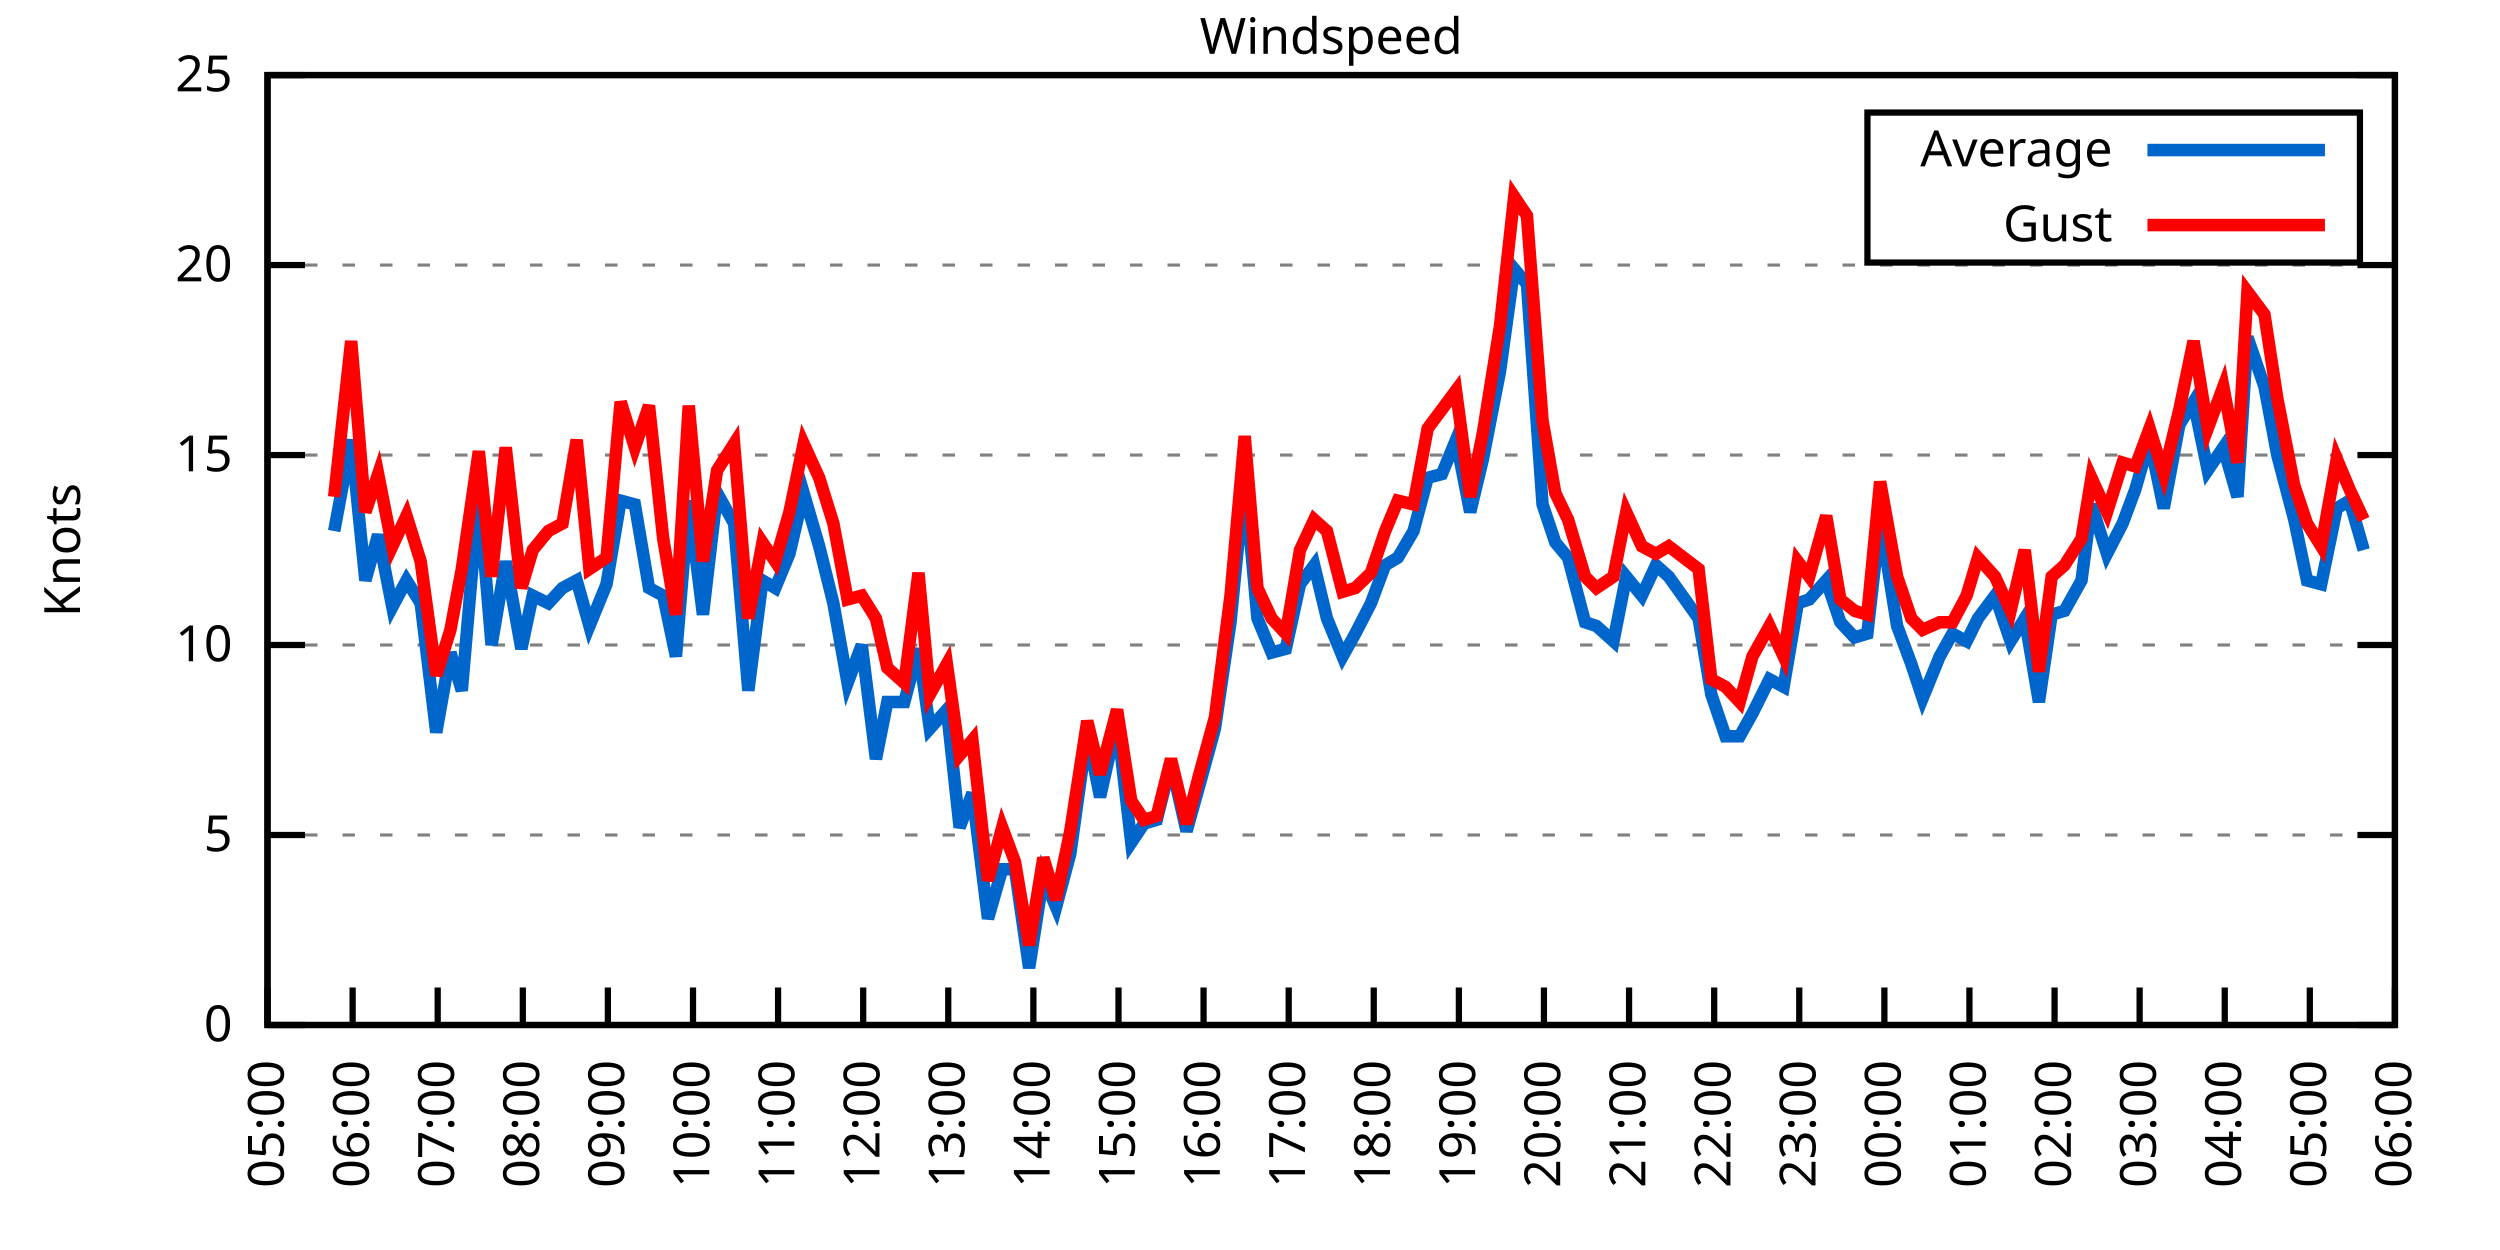
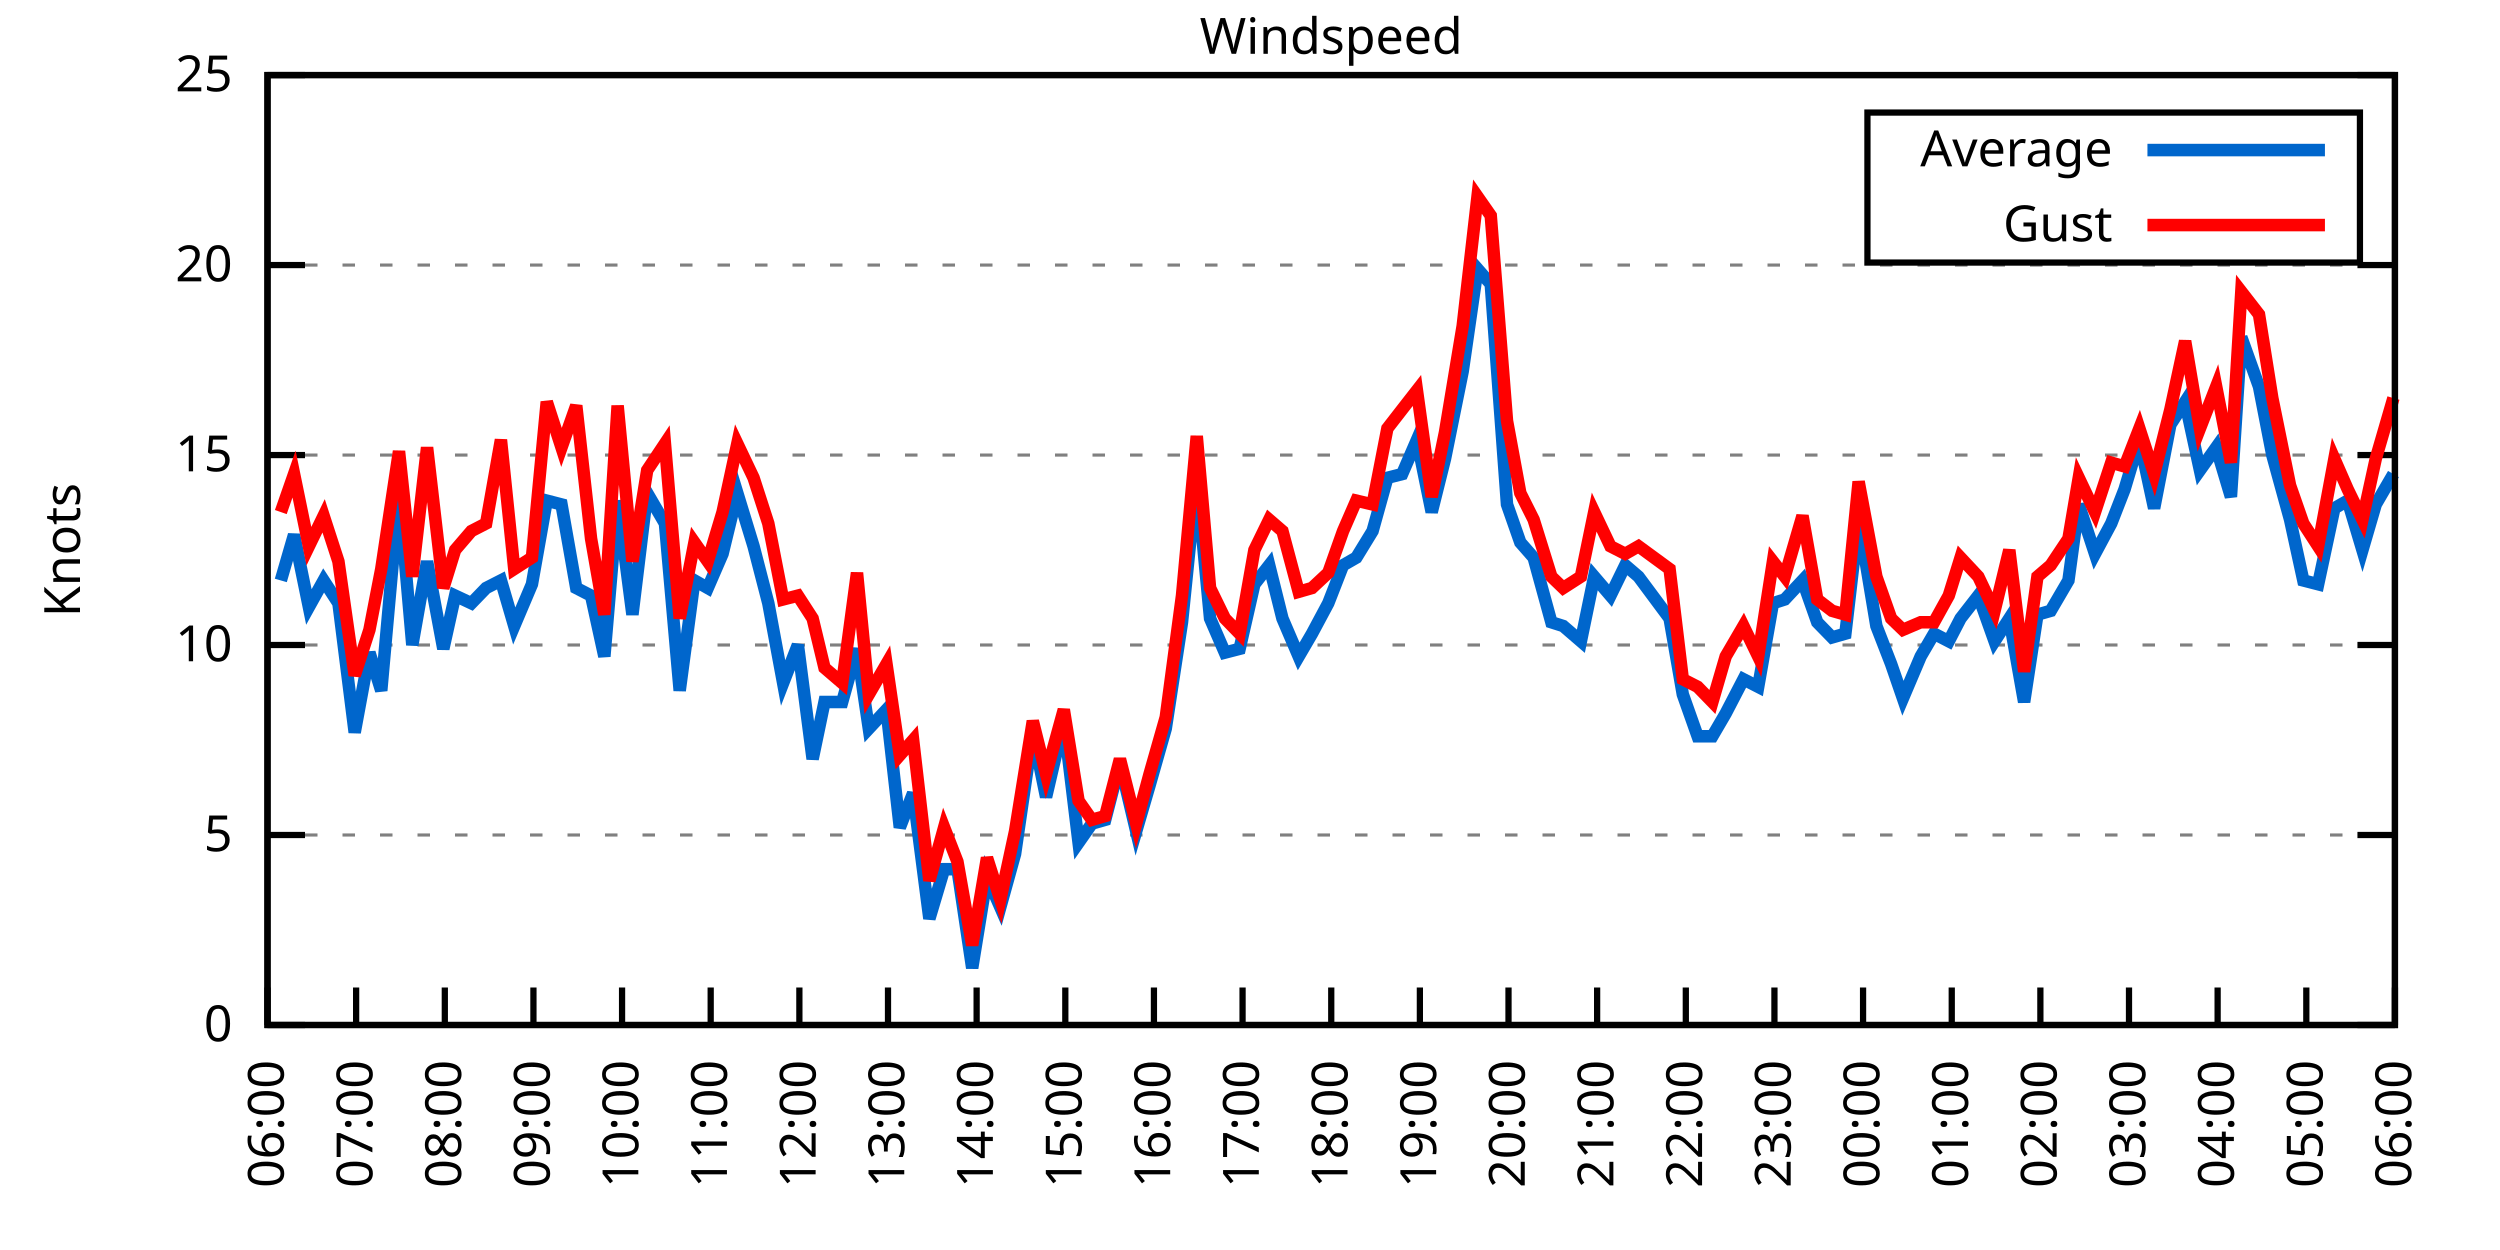
<svg xmlns="http://www.w3.org/2000/svg" xmlns:xlink="http://www.w3.org/1999/xlink" width="400" height="200" viewBox="0 0 400 200">
  <g id="gnuplot_canvas">
    <rect x="0" y="0" width="400" height="200" fill="none" />
    <defs>
      <circle id="gpDot" r="0.5" stroke-width="0.5" stroke="currentColor" />
      <path id="gpPt0" stroke-width="0.333" stroke="currentColor" d="M-1,0 h2 M0,-1 v2" />
      <path id="gpPt1" stroke-width="0.333" stroke="currentColor" d="M-1,-1 L1,1 M1,-1 L-1,1" />
      <path id="gpPt2" stroke-width="0.333" stroke="currentColor" d="M-1,0 L1,0 M0,-1 L0,1 M-1,-1 L1,1 M-1,1 L1,-1" />
      <rect id="gpPt3" stroke-width="0.333" stroke="currentColor" x="-1" y="-1" width="2" height="2" />
      <rect id="gpPt4" stroke-width="0.333" stroke="currentColor" fill="currentColor" x="-1" y="-1" width="2" height="2" />
      <circle id="gpPt5" stroke-width="0.333" stroke="currentColor" cx="0" cy="0" r="1" />
      <use xlink:href="#gpPt5" id="gpPt6" fill="currentColor" stroke="none" />
      <path id="gpPt7" stroke-width="0.333" stroke="currentColor" d="M0,-1.33 L-1.33,0.67 L1.33,0.67 z" />
      <use xlink:href="#gpPt7" id="gpPt8" fill="currentColor" stroke="none" />
      <use xlink:href="#gpPt7" id="gpPt9" stroke="currentColor" transform="rotate(180)" />
      <use xlink:href="#gpPt9" id="gpPt10" fill="currentColor" stroke="none" />
      <use xlink:href="#gpPt3" id="gpPt11" stroke="currentColor" transform="rotate(45)" />
      <use xlink:href="#gpPt11" id="gpPt12" fill="currentColor" stroke="none" />
      <path id="gpPt13" stroke-width="0.333" stroke="currentColor" d="M0,1.330 L1.265,0.411 L0.782,-1.067 L-0.782,-1.076 L-1.265,0.411 z" />
      <use xlink:href="#gpPt13" id="gpPt14" fill="currentColor" stroke="none" />
      <filter id="textbox" filterUnits="objectBoundingBox" x="0" y="0" height="1" width="1">
        <feFlood flood-color="white" flood-opacity="1" result="bgnd" />
        <feComposite in="SourceGraphic" in2="bgnd" operator="atop" />
      </filter>
      <filter id="greybox" filterUnits="objectBoundingBox" x="0" y="0" height="1" width="1">
        <feFlood flood-color="lightgrey" flood-opacity="1" result="grey" />
        <feComposite in="SourceGraphic" in2="grey" operator="atop" />
      </filter>
    </defs>
    <g fill="none" color="white" stroke="currentColor" stroke-width="1.00" stroke-linecap="butt" stroke-linejoin="miter">
</g>
    <g fill="none" color="black" stroke="currentColor" stroke-width="1.00" stroke-linecap="butt" stroke-linejoin="miter">
      <g stroke="none" shape-rendering="crispEdges">
        <polygon fill="rgb(255, 255, 255)" points="42.80,164.00 383.18,164.00 383.18,12.02 42.80,12.02 " />
      </g>
    </g>
    <g fill="none" color="black" stroke="currentColor" stroke-width="1.00" stroke-linecap="butt" stroke-linejoin="miter">
</g>
    <g fill="none" color="black" stroke="black" stroke-width="0.50" stroke-linecap="butt" stroke-linejoin="miter">
</g>
    <g fill="none" color="gray" stroke="currentColor" stroke-width="0.50" stroke-linecap="butt" stroke-linejoin="miter">
      <path stroke="gray" stroke-dasharray="2,4" class="gridline" d="M42.80,164.00 L383.19,164.00  " />
    </g>
    <g fill="none" color="gray" stroke="gray" stroke-width="1.00" stroke-linecap="butt" stroke-linejoin="miter">
</g>
    <g fill="none" color="black" stroke="currentColor" stroke-width="1.00" stroke-linecap="butt" stroke-linejoin="miter">
      <path stroke="black" d="M42.80,164.00 L48.80,164.00 M383.19,164.00 L377.19,164.00  " />
      <g transform="translate(37.20,166.60)" stroke="none" fill="black" font-family="Sans" font-size="8.00" text-anchor="end">
        <text>
          <tspan font-family="Sans"> 0</tspan>
        </text>
      </g>
    </g>
    <g fill="none" color="black" stroke="currentColor" stroke-width="1.00" stroke-linecap="butt" stroke-linejoin="miter">
</g>
    <g fill="none" color="black" stroke="black" stroke-width="0.50" stroke-linecap="butt" stroke-linejoin="miter">
</g>
    <g fill="none" color="gray" stroke="currentColor" stroke-width="0.50" stroke-linecap="butt" stroke-linejoin="miter">
      <path stroke="gray" stroke-dasharray="2,4" class="gridline" d="M42.80,133.60 L383.19,133.60  " />
    </g>
    <g fill="none" color="gray" stroke="gray" stroke-width="1.00" stroke-linecap="butt" stroke-linejoin="miter">
</g>
    <g fill="none" color="black" stroke="currentColor" stroke-width="1.00" stroke-linecap="butt" stroke-linejoin="miter">
      <path stroke="black" d="M42.80,133.60 L48.80,133.60 M383.19,133.60 L377.19,133.60  " />
      <g transform="translate(37.20,136.20)" stroke="none" fill="black" font-family="Sans" font-size="8.00" text-anchor="end">
        <text>
          <tspan font-family="Sans"> 5</tspan>
        </text>
      </g>
    </g>
    <g fill="none" color="black" stroke="currentColor" stroke-width="1.00" stroke-linecap="butt" stroke-linejoin="miter">
</g>
    <g fill="none" color="black" stroke="black" stroke-width="0.50" stroke-linecap="butt" stroke-linejoin="miter">
</g>
    <g fill="none" color="gray" stroke="currentColor" stroke-width="0.50" stroke-linecap="butt" stroke-linejoin="miter">
      <path stroke="gray" stroke-dasharray="2,4" class="gridline" d="M42.80,103.20 L383.19,103.20  " />
    </g>
    <g fill="none" color="gray" stroke="gray" stroke-width="1.00" stroke-linecap="butt" stroke-linejoin="miter">
</g>
    <g fill="none" color="black" stroke="currentColor" stroke-width="1.00" stroke-linecap="butt" stroke-linejoin="miter">
      <path stroke="black" d="M42.80,103.20 L48.80,103.20 M383.19,103.20 L377.19,103.20  " />
      <g transform="translate(37.20,105.80)" stroke="none" fill="black" font-family="Sans" font-size="8.00" text-anchor="end">
        <text>
          <tspan font-family="Sans"> 10</tspan>
        </text>
      </g>
    </g>
    <g fill="none" color="black" stroke="currentColor" stroke-width="1.00" stroke-linecap="butt" stroke-linejoin="miter">
</g>
    <g fill="none" color="black" stroke="black" stroke-width="0.50" stroke-linecap="butt" stroke-linejoin="miter">
</g>
    <g fill="none" color="gray" stroke="currentColor" stroke-width="0.50" stroke-linecap="butt" stroke-linejoin="miter">
      <path stroke="gray" stroke-dasharray="2,4" class="gridline" d="M42.80,72.81 L383.19,72.81  " />
    </g>
    <g fill="none" color="gray" stroke="gray" stroke-width="1.00" stroke-linecap="butt" stroke-linejoin="miter">
</g>
    <g fill="none" color="black" stroke="currentColor" stroke-width="1.00" stroke-linecap="butt" stroke-linejoin="miter">
      <path stroke="black" d="M42.80,72.81 L48.80,72.81 M383.19,72.81 L377.19,72.81  " />
      <g transform="translate(37.20,75.41)" stroke="none" fill="black" font-family="Sans" font-size="8.00" text-anchor="end">
        <text>
          <tspan font-family="Sans"> 15</tspan>
        </text>
      </g>
    </g>
    <g fill="none" color="black" stroke="currentColor" stroke-width="1.00" stroke-linecap="butt" stroke-linejoin="miter">
</g>
    <g fill="none" color="black" stroke="black" stroke-width="0.50" stroke-linecap="butt" stroke-linejoin="miter">
</g>
    <g fill="none" color="gray" stroke="currentColor" stroke-width="0.50" stroke-linecap="butt" stroke-linejoin="miter">
      <path stroke="gray" stroke-dasharray="2,4" class="gridline" d="M42.80,42.41 L383.19,42.41  " />
    </g>
    <g fill="none" color="gray" stroke="gray" stroke-width="1.00" stroke-linecap="butt" stroke-linejoin="miter">
</g>
    <g fill="none" color="black" stroke="currentColor" stroke-width="1.00" stroke-linecap="butt" stroke-linejoin="miter">
      <path stroke="black" d="M42.80,42.41 L48.80,42.41 M383.19,42.41 L377.19,42.41  " />
      <g transform="translate(37.20,45.01)" stroke="none" fill="black" font-family="Sans" font-size="8.00" text-anchor="end">
        <text>
          <tspan font-family="Sans"> 20</tspan>
        </text>
      </g>
    </g>
    <g fill="none" color="black" stroke="currentColor" stroke-width="1.00" stroke-linecap="butt" stroke-linejoin="miter">
</g>
    <g fill="none" color="black" stroke="black" stroke-width="0.50" stroke-linecap="butt" stroke-linejoin="miter">
</g>
    <g fill="none" color="gray" stroke="currentColor" stroke-width="0.50" stroke-linecap="butt" stroke-linejoin="miter">
      <path stroke="gray" stroke-dasharray="2,4" class="gridline" d="M42.80,12.01 L383.19,12.01  " />
    </g>
    <g fill="none" color="gray" stroke="gray" stroke-width="1.00" stroke-linecap="butt" stroke-linejoin="miter">
</g>
    <g fill="none" color="black" stroke="currentColor" stroke-width="1.00" stroke-linecap="butt" stroke-linejoin="miter">
      <path stroke="black" d="M42.80,12.01 L48.80,12.01 M383.19,12.01 L377.19,12.01  " />
      <g transform="translate(37.20,14.61)" stroke="none" fill="black" font-family="Sans" font-size="8.00" text-anchor="end">
        <text>
          <tspan font-family="Sans"> 25</tspan>
        </text>
      </g>
    </g>
    <g fill="none" color="black" stroke="currentColor" stroke-width="1.00" stroke-linecap="butt" stroke-linejoin="miter">
      <path stroke="black" d="M42.80,164.00 L42.80,158.00  " />
      <g transform="translate(45.40,169.60) rotate(270.00)" stroke="none" fill="black" font-family="Sans" font-size="8.00" text-anchor="end">
        <text>
-           <tspan font-family="Sans">05:00</tspan>
-         </text>
-       </g>
-     </g>
-     <g fill="none" color="black" stroke="currentColor" stroke-width="1.00" stroke-linecap="butt" stroke-linejoin="miter">
-       <path stroke="black" d="M56.42,164.00 L56.42,158.00  " />
-       <g transform="translate(59.02,169.60) rotate(270.00)" stroke="none" fill="black" font-family="Sans" font-size="8.00" text-anchor="end">
-         <text>
          <tspan font-family="Sans">06:00</tspan>
        </text>
      </g>
    </g>
    <g fill="none" color="black" stroke="currentColor" stroke-width="1.00" stroke-linecap="butt" stroke-linejoin="miter">
-       <path stroke="black" d="M70.03,164.00 L70.03,158.00  " />
-       <g transform="translate(72.63,169.60) rotate(270.00)" stroke="none" fill="black" font-family="Sans" font-size="8.00" text-anchor="end">
+       <path stroke="black" d="M56.98,164.00 L56.98,158.00  " />
+       <g transform="translate(59.58,169.60) rotate(270.00)" stroke="none" fill="black" font-family="Sans" font-size="8.00" text-anchor="end">
        <text>
          <tspan font-family="Sans">07:00</tspan>
        </text>
      </g>
    </g>
    <g fill="none" color="black" stroke="currentColor" stroke-width="1.00" stroke-linecap="butt" stroke-linejoin="miter">
-       <path stroke="black" d="M83.65,164.00 L83.65,158.00  " />
-       <g transform="translate(86.25,169.60) rotate(270.00)" stroke="none" fill="black" font-family="Sans" font-size="8.00" text-anchor="end">
+       <path stroke="black" d="M71.17,164.00 L71.17,158.00  " />
+       <g transform="translate(73.77,169.60) rotate(270.00)" stroke="none" fill="black" font-family="Sans" font-size="8.00" text-anchor="end">
        <text>
          <tspan font-family="Sans">08:00</tspan>
        </text>
      </g>
    </g>
    <g fill="none" color="black" stroke="currentColor" stroke-width="1.00" stroke-linecap="butt" stroke-linejoin="miter">
-       <path stroke="black" d="M97.26,164.00 L97.26,158.00  " />
-       <g transform="translate(99.86,169.60) rotate(270.00)" stroke="none" fill="black" font-family="Sans" font-size="8.00" text-anchor="end">
+       <path stroke="black" d="M85.35,164.00 L85.35,158.00  " />
+       <g transform="translate(87.95,169.60) rotate(270.00)" stroke="none" fill="black" font-family="Sans" font-size="8.00" text-anchor="end">
        <text>
          <tspan font-family="Sans">09:00</tspan>
        </text>
      </g>
    </g>
    <g fill="none" color="black" stroke="currentColor" stroke-width="1.00" stroke-linecap="butt" stroke-linejoin="miter">
-       <path stroke="black" d="M110.88,164.00 L110.88,158.00  " />
-       <g transform="translate(113.48,169.60) rotate(270.00)" stroke="none" fill="black" font-family="Sans" font-size="8.00" text-anchor="end">
+       <path stroke="black" d="M99.53,164.00 L99.53,158.00  " />
+       <g transform="translate(102.13,169.60) rotate(270.00)" stroke="none" fill="black" font-family="Sans" font-size="8.00" text-anchor="end">
        <text>
          <tspan font-family="Sans">10:00</tspan>
        </text>
      </g>
    </g>
    <g fill="none" color="black" stroke="currentColor" stroke-width="1.00" stroke-linecap="butt" stroke-linejoin="miter">
-       <path stroke="black" d="M124.49,164.00 L124.49,158.00  " />
-       <g transform="translate(127.09,169.60) rotate(270.00)" stroke="none" fill="black" font-family="Sans" font-size="8.00" text-anchor="end">
+       <path stroke="black" d="M113.71,164.00 L113.71,158.00  " />
+       <g transform="translate(116.31,169.60) rotate(270.00)" stroke="none" fill="black" font-family="Sans" font-size="8.00" text-anchor="end">
        <text>
          <tspan font-family="Sans">11:00</tspan>
        </text>
      </g>
    </g>
    <g fill="none" color="black" stroke="currentColor" stroke-width="1.00" stroke-linecap="butt" stroke-linejoin="miter">
-       <path stroke="black" d="M138.11,164.00 L138.11,158.00  " />
-       <g transform="translate(140.71,169.60) rotate(270.00)" stroke="none" fill="black" font-family="Sans" font-size="8.00" text-anchor="end">
+       <path stroke="black" d="M127.90,164.00 L127.90,158.00  " />
+       <g transform="translate(130.50,169.60) rotate(270.00)" stroke="none" fill="black" font-family="Sans" font-size="8.00" text-anchor="end">
        <text>
          <tspan font-family="Sans">12:00</tspan>
        </text>
      </g>
    </g>
    <g fill="none" color="black" stroke="currentColor" stroke-width="1.00" stroke-linecap="butt" stroke-linejoin="miter">
-       <path stroke="black" d="M151.72,164.00 L151.72,158.00  " />
-       <g transform="translate(154.32,169.60) rotate(270.00)" stroke="none" fill="black" font-family="Sans" font-size="8.00" text-anchor="end">
+       <path stroke="black" d="M142.08,164.00 L142.08,158.00  " />
+       <g transform="translate(144.68,169.60) rotate(270.00)" stroke="none" fill="black" font-family="Sans" font-size="8.00" text-anchor="end">
        <text>
          <tspan font-family="Sans">13:00</tspan>
        </text>
      </g>
    </g>
    <g fill="none" color="black" stroke="currentColor" stroke-width="1.00" stroke-linecap="butt" stroke-linejoin="miter">
-       <path stroke="black" d="M165.34,164.00 L165.34,158.00  " />
-       <g transform="translate(167.94,169.60) rotate(270.00)" stroke="none" fill="black" font-family="Sans" font-size="8.00" text-anchor="end">
+       <path stroke="black" d="M156.26,164.00 L156.26,158.00  " />
+       <g transform="translate(158.86,169.60) rotate(270.00)" stroke="none" fill="black" font-family="Sans" font-size="8.00" text-anchor="end">
        <text>
          <tspan font-family="Sans">14:00</tspan>
        </text>
      </g>
    </g>
    <g fill="none" color="black" stroke="currentColor" stroke-width="1.00" stroke-linecap="butt" stroke-linejoin="miter">
-       <path stroke="black" d="M178.96,164.00 L178.96,158.00  " />
-       <g transform="translate(181.56,169.60) rotate(270.00)" stroke="none" fill="black" font-family="Sans" font-size="8.00" text-anchor="end">
+       <path stroke="black" d="M170.45,164.00 L170.45,158.00  " />
+       <g transform="translate(173.05,169.60) rotate(270.00)" stroke="none" fill="black" font-family="Sans" font-size="8.00" text-anchor="end">
        <text>
          <tspan font-family="Sans">15:00</tspan>
        </text>
      </g>
    </g>
    <g fill="none" color="black" stroke="currentColor" stroke-width="1.00" stroke-linecap="butt" stroke-linejoin="miter">
-       <path stroke="black" d="M192.57,164.00 L192.57,158.00  " />
-       <g transform="translate(195.17,169.60) rotate(270.00)" stroke="none" fill="black" font-family="Sans" font-size="8.00" text-anchor="end">
+       <path stroke="black" d="M184.63,164.00 L184.63,158.00  " />
+       <g transform="translate(187.23,169.60) rotate(270.00)" stroke="none" fill="black" font-family="Sans" font-size="8.00" text-anchor="end">
        <text>
          <tspan font-family="Sans">16:00</tspan>
        </text>
      </g>
    </g>
    <g fill="none" color="black" stroke="currentColor" stroke-width="1.00" stroke-linecap="butt" stroke-linejoin="miter">
-       <path stroke="black" d="M206.19,164.00 L206.19,158.00  " />
-       <g transform="translate(208.79,169.60) rotate(270.00)" stroke="none" fill="black" font-family="Sans" font-size="8.00" text-anchor="end">
+       <path stroke="black" d="M198.81,164.00 L198.81,158.00  " />
+       <g transform="translate(201.41,169.60) rotate(270.00)" stroke="none" fill="black" font-family="Sans" font-size="8.00" text-anchor="end">
        <text>
          <tspan font-family="Sans">17:00</tspan>
        </text>
      </g>
    </g>
    <g fill="none" color="black" stroke="currentColor" stroke-width="1.00" stroke-linecap="butt" stroke-linejoin="miter">
-       <path stroke="black" d="M219.80,164.00 L219.80,158.00  " />
-       <g transform="translate(222.40,169.60) rotate(270.00)" stroke="none" fill="black" font-family="Sans" font-size="8.00" text-anchor="end">
+       <path stroke="black" d="M213.00,164.00 L213.00,158.00  " />
+       <g transform="translate(215.60,169.60) rotate(270.00)" stroke="none" fill="black" font-family="Sans" font-size="8.00" text-anchor="end">
        <text>
          <tspan font-family="Sans">18:00</tspan>
        </text>
      </g>
    </g>
    <g fill="none" color="black" stroke="currentColor" stroke-width="1.00" stroke-linecap="butt" stroke-linejoin="miter">
-       <path stroke="black" d="M233.42,164.00 L233.42,158.00  " />
-       <g transform="translate(236.02,169.60) rotate(270.00)" stroke="none" fill="black" font-family="Sans" font-size="8.00" text-anchor="end">
+       <path stroke="black" d="M227.18,164.00 L227.18,158.00  " />
+       <g transform="translate(229.78,169.60) rotate(270.00)" stroke="none" fill="black" font-family="Sans" font-size="8.00" text-anchor="end">
        <text>
          <tspan font-family="Sans">19:00</tspan>
        </text>
      </g>
    </g>
    <g fill="none" color="black" stroke="currentColor" stroke-width="1.00" stroke-linecap="butt" stroke-linejoin="miter">
-       <path stroke="black" d="M247.03,164.00 L247.03,158.00  " />
-       <g transform="translate(249.63,169.60) rotate(270.00)" stroke="none" fill="black" font-family="Sans" font-size="8.00" text-anchor="end">
+       <path stroke="black" d="M241.36,164.00 L241.36,158.00  " />
+       <g transform="translate(243.96,169.60) rotate(270.00)" stroke="none" fill="black" font-family="Sans" font-size="8.00" text-anchor="end">
        <text>
          <tspan font-family="Sans">20:00</tspan>
        </text>
      </g>
    </g>
    <g fill="none" color="black" stroke="currentColor" stroke-width="1.00" stroke-linecap="butt" stroke-linejoin="miter">
-       <path stroke="black" d="M260.65,164.00 L260.65,158.00  " />
-       <g transform="translate(263.25,169.60) rotate(270.00)" stroke="none" fill="black" font-family="Sans" font-size="8.00" text-anchor="end">
+       <path stroke="black" d="M255.54,164.00 L255.54,158.00  " />
+       <g transform="translate(258.14,169.60) rotate(270.00)" stroke="none" fill="black" font-family="Sans" font-size="8.00" text-anchor="end">
        <text>
          <tspan font-family="Sans">21:00</tspan>
        </text>
      </g>
    </g>
    <g fill="none" color="black" stroke="currentColor" stroke-width="1.00" stroke-linecap="butt" stroke-linejoin="miter">
-       <path stroke="black" d="M274.27,164.00 L274.27,158.00  " />
-       <g transform="translate(276.87,169.60) rotate(270.00)" stroke="none" fill="black" font-family="Sans" font-size="8.00" text-anchor="end">
+       <path stroke="black" d="M269.73,164.00 L269.73,158.00  " />
+       <g transform="translate(272.33,169.60) rotate(270.00)" stroke="none" fill="black" font-family="Sans" font-size="8.00" text-anchor="end">
        <text>
          <tspan font-family="Sans">22:00</tspan>
        </text>
      </g>
    </g>
    <g fill="none" color="black" stroke="currentColor" stroke-width="1.00" stroke-linecap="butt" stroke-linejoin="miter">
-       <path stroke="black" d="M287.88,164.00 L287.88,158.00  " />
-       <g transform="translate(290.48,169.60) rotate(270.00)" stroke="none" fill="black" font-family="Sans" font-size="8.00" text-anchor="end">
+       <path stroke="black" d="M283.91,164.00 L283.91,158.00  " />
+       <g transform="translate(286.51,169.60) rotate(270.00)" stroke="none" fill="black" font-family="Sans" font-size="8.00" text-anchor="end">
        <text>
          <tspan font-family="Sans">23:00</tspan>
        </text>
      </g>
    </g>
    <g fill="none" color="black" stroke="currentColor" stroke-width="1.00" stroke-linecap="butt" stroke-linejoin="miter">
-       <path stroke="black" d="M301.50,164.00 L301.50,158.00  " />
-       <g transform="translate(304.10,169.60) rotate(270.00)" stroke="none" fill="black" font-family="Sans" font-size="8.00" text-anchor="end">
+       <path stroke="black" d="M298.09,164.00 L298.09,158.00  " />
+       <g transform="translate(300.69,169.60) rotate(270.00)" stroke="none" fill="black" font-family="Sans" font-size="8.00" text-anchor="end">
        <text>
          <tspan font-family="Sans">00:00</tspan>
        </text>
      </g>
    </g>
    <g fill="none" color="black" stroke="currentColor" stroke-width="1.00" stroke-linecap="butt" stroke-linejoin="miter">
-       <path stroke="black" d="M315.11,164.00 L315.11,158.00  " />
-       <g transform="translate(317.71,169.60) rotate(270.00)" stroke="none" fill="black" font-family="Sans" font-size="8.00" text-anchor="end">
+       <path stroke="black" d="M312.28,164.00 L312.28,158.00  " />
+       <g transform="translate(314.88,169.60) rotate(270.00)" stroke="none" fill="black" font-family="Sans" font-size="8.00" text-anchor="end">
        <text>
          <tspan font-family="Sans">01:00</tspan>
        </text>
      </g>
    </g>
    <g fill="none" color="black" stroke="currentColor" stroke-width="1.00" stroke-linecap="butt" stroke-linejoin="miter">
-       <path stroke="black" d="M328.73,164.00 L328.73,158.00  " />
-       <g transform="translate(331.33,169.60) rotate(270.00)" stroke="none" fill="black" font-family="Sans" font-size="8.00" text-anchor="end">
+       <path stroke="black" d="M326.46,164.00 L326.46,158.00  " />
+       <g transform="translate(329.06,169.60) rotate(270.00)" stroke="none" fill="black" font-family="Sans" font-size="8.00" text-anchor="end">
        <text>
          <tspan font-family="Sans">02:00</tspan>
        </text>
      </g>
    </g>
    <g fill="none" color="black" stroke="currentColor" stroke-width="1.00" stroke-linecap="butt" stroke-linejoin="miter">
-       <path stroke="black" d="M342.34,164.00 L342.34,158.00  " />
-       <g transform="translate(344.94,169.60) rotate(270.00)" stroke="none" fill="black" font-family="Sans" font-size="8.00" text-anchor="end">
+       <path stroke="black" d="M340.64,164.00 L340.64,158.00  " />
+       <g transform="translate(343.24,169.60) rotate(270.00)" stroke="none" fill="black" font-family="Sans" font-size="8.00" text-anchor="end">
        <text>
          <tspan font-family="Sans">03:00</tspan>
        </text>
      </g>
    </g>
    <g fill="none" color="black" stroke="currentColor" stroke-width="1.00" stroke-linecap="butt" stroke-linejoin="miter">
-       <path stroke="black" d="M355.96,164.00 L355.96,158.00  " />
-       <g transform="translate(358.56,169.60) rotate(270.00)" stroke="none" fill="black" font-family="Sans" font-size="8.00" text-anchor="end">
+       <path stroke="black" d="M354.82,164.00 L354.82,158.00  " />
+       <g transform="translate(357.42,169.60) rotate(270.00)" stroke="none" fill="black" font-family="Sans" font-size="8.00" text-anchor="end">
        <text>
          <tspan font-family="Sans">04:00</tspan>
        </text>
      </g>
    </g>
    <g fill="none" color="black" stroke="currentColor" stroke-width="1.00" stroke-linecap="butt" stroke-linejoin="miter">
-       <path stroke="black" d="M369.57,164.00 L369.57,158.00  " />
-       <g transform="translate(372.17,169.60) rotate(270.00)" stroke="none" fill="black" font-family="Sans" font-size="8.00" text-anchor="end">
+       <path stroke="black" d="M369.01,164.00 L369.01,158.00  " />
+       <g transform="translate(371.61,169.60) rotate(270.00)" stroke="none" fill="black" font-family="Sans" font-size="8.00" text-anchor="end">
        <text>
          <tspan font-family="Sans">05:00</tspan>
        </text>
      </g>
    </g>
    <g fill="none" color="black" stroke="currentColor" stroke-width="1.00" stroke-linecap="butt" stroke-linejoin="miter">
      <path stroke="black" d="M383.19,164.00 L383.19,158.00  " />
      <g transform="translate(385.79,169.60) rotate(270.00)" stroke="none" fill="black" font-family="Sans" font-size="8.00" text-anchor="end">
        <text>
          <tspan font-family="Sans">06:00</tspan>
        </text>
      </g>
    </g>
    <g fill="none" color="black" stroke="currentColor" stroke-width="1.00" stroke-linecap="butt" stroke-linejoin="miter">
</g>
    <g fill="none" color="black" stroke="currentColor" stroke-width="1.00" stroke-linecap="butt" stroke-linejoin="miter">
      <path stroke="black" d="M42.80,12.01 L42.80,164.00 L383.19,164.00 L383.19,12.01 L42.80,12.01 Z  " />
    </g>
    <g fill="none" color="black" stroke="currentColor" stroke-width="1.00" stroke-linecap="butt" stroke-linejoin="miter">
</g>
    <g fill="none" color="black" stroke="currentColor" stroke-width="1.00" stroke-linecap="butt" stroke-linejoin="miter">
      <path stroke="black" d="M298.79,42.01 L298.79,18.01 L377.59,18.01 L377.59,42.01 L298.79,42.01 Z  " />
    </g>
    <g id="Windspeed_plot_1">
      <g fill="none" color="white" stroke="black" stroke-width="2.00" stroke-linecap="butt" stroke-linejoin="miter">
</g>
      <g fill="none" color="black" stroke="currentColor" stroke-width="2.00" stroke-linecap="butt" stroke-linejoin="miter">
        <g transform="translate(337.99,26.61)" stroke="none" fill="black" font-family="Sans" font-size="8.00" text-anchor="end">
          <text>
            <tspan font-family="Sans">Average</tspan>
          </text>
        </g>
      </g>
      <g fill="none" color="black" stroke="currentColor" stroke-width="2.00" stroke-linecap="butt" stroke-linejoin="miter">
-         <path stroke="rgb(  0, 102, 204)" d="M343.59,24.01 L371.99,24.01 M53.47,84.97 L56.19,70.37 L58.46,92.87 L60.50,85.57 L62.77,97.12 L65.04,92.87   L67.31,96.52 L69.80,117.19 L72.07,104.42 L73.89,110.50 L76.61,78.89 L78.65,103.20 L80.92,89.83 L83.42,103.81   L85.24,95.30 L87.73,96.52 L90.00,94.08 L92.27,92.87 L94.31,100.16 L97.04,93.48 L99.30,80.10 L101.57,80.71   L103.84,94.08 L106.11,95.30 L108.15,105.03 L110.20,80.10 L112.47,98.34 L114.74,78.89 L117.46,83.75 L119.73,110.50   L122.00,92.87 L124.04,94.08 L126.31,88.61 L128.58,78.89 L131.07,87.40 L133.34,96.52 L135.61,109.28 L137.88,103.20   L140.15,121.44 L141.97,112.32 L144.69,112.32 L146.96,103.81 L148.77,116.58 L151.50,113.54 L153.54,132.39 L155.58,126.91   L158.08,146.98 L160.35,139.07 L162.39,139.07 L164.66,154.88 L166.93,140.29 L168.97,145.15 L171.24,136.64 L173.96,117.19   L176.01,127.52 L178.73,115.36 L181.00,134.82 L183.04,131.78 L185.08,131.17 L187.35,122.05 L189.85,132.99 L191.89,125.70   L194.39,116.58 L196.88,99.56 L199.15,76.45 L201.19,98.95 L203.46,104.42 L205.73,103.81 L208.00,93.48 L210.27,90.44   L212.31,98.95 L214.81,105.03 L216.85,101.38 L219.35,96.52 L221.62,90.44 L223.66,89.22 L226.16,84.97 L228.43,76.45   L230.70,75.85 L232.96,70.37 L235.23,81.93 L237.28,73.41 L240.00,59.43 L242.27,43.02 L244.31,45.45 L246.81,80.71   L248.85,86.79 L250.89,89.22 L253.61,99.56 L255.43,100.16 L258.15,102.60 L260.20,92.26 L262.69,95.30 L264.96,90.44   L267.00,92.26 L271.77,98.95 L273.81,111.11 L276.08,117.80 L278.35,117.80 L280.39,114.15 L283.12,108.68 L285.38,109.89   L287.65,96.52 L289.47,95.91 L292.19,92.87 L294.46,99.56 L296.73,101.99 L298.77,101.38 L300.82,83.14 L303.54,100.16   L305.81,106.24 L307.62,111.72 L310.35,105.03 L312.39,101.38 L314.66,102.60 L316.47,98.95 L319.20,95.30 L321.69,102.60   L323.96,98.95 L326.23,112.32 L328.27,98.34 L330.32,97.73 L333.04,92.87 L334.63,80.71 L337.12,88.61 L339.62,83.75   L341.66,78.28 L343.93,70.37 L346.20,81.32 L348.70,67.94 L350.97,64.29 L353.24,75.24 L355.73,71.59 L358.00,79.49   L359.59,53.96 L362.31,61.86 L364.36,72.81 L367.08,83.14 L369.12,92.87 L371.39,93.48 L373.89,81.32 L375.93,80.10   L378.20,88.00  " />
+         <path stroke="rgb(  0, 102, 204)" d="M343.59,24.01 L371.99,24.01 M44.93,92.87 L47.05,85.57 L49.42,97.12 L51.78,92.87 L54.15,96.52 L56.75,117.19   L59.11,104.42 L61.00,110.50 L63.84,78.89 L65.97,103.20 L68.33,89.83 L70.93,103.81 L72.82,95.30 L75.42,96.52   L77.78,94.08 L80.15,92.87 L82.28,100.16 L85.11,93.48 L87.48,80.10 L89.84,80.71 L92.20,94.08 L94.57,95.30   L96.70,105.03 L98.82,80.10 L101.19,98.34 L103.55,78.89 L106.39,83.75 L108.75,110.50 L111.11,92.87 L113.24,94.08   L115.61,88.61 L117.97,78.89 L120.57,87.40 L122.93,96.52 L125.30,109.28 L127.66,103.20 L130.02,121.44 L131.92,112.32   L134.75,112.32 L137.12,103.81 L139.01,116.58 L141.84,113.54 L143.97,132.39 L146.10,126.91 L148.70,146.98 L151.06,139.07   L153.19,139.07 L155.55,154.88 L157.92,140.29 L160.05,145.15 L162.41,136.64 L165.25,117.19 L167.37,127.52 L170.21,115.36   L172.57,134.82 L174.70,131.78 L176.83,131.17 L179.19,122.05 L181.79,132.99 L183.92,125.70 L186.52,116.58 L189.12,99.56   L191.48,76.45 L193.61,98.95 L195.98,104.42 L198.34,103.81 L200.70,93.48 L203.07,90.44 L205.19,98.95 L207.79,105.03   L209.92,101.38 L212.52,96.52 L214.89,90.44 L217.01,89.22 L219.61,84.97 L221.98,76.45 L224.34,75.85 L226.71,70.37   L229.07,81.93 L231.20,73.41 L234.03,59.43 L236.40,43.02 L238.52,45.45 L241.12,80.71 L243.25,86.79 L245.38,89.22   L248.22,99.56 L250.11,100.16 L252.94,102.60 L255.07,92.26 L257.67,95.30 L260.04,90.44 L262.16,92.26 L267.13,98.95   L269.25,111.11 L271.62,117.80 L273.98,117.80 L276.11,114.15 L278.95,108.68 L281.31,109.89 L283.67,96.52 L285.56,95.91   L288.40,92.87 L290.76,99.56 L293.13,101.99 L295.26,101.38 L297.38,83.14 L300.22,100.16 L302.58,106.24 L304.47,111.72   L307.31,105.03 L309.44,101.38 L311.80,102.60 L313.69,98.95 L316.53,95.30 L319.13,102.60 L321.49,98.95 L323.86,112.32   L325.99,98.34 L328.11,97.73 L330.95,92.87 L332.60,80.71 L335.20,88.61 L337.80,83.75 L339.93,78.28 L342.30,70.37   L344.66,81.32 L347.26,67.94 L349.62,64.29 L351.99,75.24 L354.59,71.59 L356.95,79.49 L358.61,53.96 L361.44,61.86   L363.57,72.81 L366.41,83.14 L368.53,92.87 L370.90,93.48 L373.50,81.32 L375.63,80.10 L377.99,88.00 L380.12,80.71   L382.95,75.85  " />
      </g>
    </g>
    <g id="Windspeed_plot_2">
      <g fill="none" color="black" stroke="currentColor" stroke-width="2.00" stroke-linecap="butt" stroke-linejoin="miter">
        <g transform="translate(337.99,38.61)" stroke="none" fill="black" font-family="Sans" font-size="8.00" text-anchor="end">
          <text>
            <tspan font-family="Sans">Gust</tspan>
          </text>
        </g>
      </g>
      <g fill="none" color="black" stroke="currentColor" stroke-width="2.00" stroke-linecap="butt" stroke-linejoin="miter">
-         <path stroke="rgb(255,   0,   0)" d="M343.59,36.01 L371.99,36.01 M53.47,79.49 L56.19,54.57 L58.46,81.93 L60.50,75.85 L62.77,87.40 L65.04,82.53   L67.31,89.83 L69.80,108.07 L72.07,100.77 L73.89,91.04 L76.61,72.20 L78.65,92.26 L80.92,71.59 L83.42,94.08   L85.24,88.00 L87.73,84.97 L90.00,83.75 L92.27,70.37 L94.31,91.04 L97.04,89.22 L99.30,64.29 L101.57,71.59   L103.84,64.90 L106.11,86.18 L108.15,98.34 L110.20,64.90 L112.47,89.83 L114.74,75.24 L117.46,70.98 L119.73,98.95   L122.00,86.79 L124.04,89.83 L126.31,81.93 L128.58,70.98 L131.07,76.45 L133.34,83.75 L135.61,95.91 L137.88,95.30   L140.15,98.95 L141.97,106.85 L144.69,109.28 L146.96,91.65 L148.77,111.11 L151.50,106.24 L153.54,120.83 L155.58,118.40   L158.08,140.90 L160.35,132.39 L162.39,137.86 L164.66,151.23 L166.93,137.25 L168.97,143.94 L171.24,132.99 L173.96,115.36   L176.01,123.87 L178.73,113.54 L181.00,128.13 L183.04,131.17 L185.08,130.56 L187.35,121.44 L189.85,131.78 L191.89,123.87   L194.39,114.76 L196.88,95.30 L199.15,69.77 L201.19,94.08 L203.46,98.95 L205.73,101.38 L208.00,88.00 L210.27,83.14   L212.31,84.97 L214.81,94.69 L216.85,94.08 L219.35,91.65 L221.62,84.97 L223.66,80.10 L226.16,80.71 L228.43,68.55   L230.70,65.51 L232.96,62.47 L235.23,79.49 L237.28,69.16 L240.00,52.14 L242.27,31.46 L244.31,34.50 L246.81,67.33   L248.85,78.89 L250.89,83.14 L253.61,92.26 L255.43,94.08 L258.15,92.26 L260.20,81.93 L262.69,87.40 L264.96,88.61   L267.00,87.40 L271.77,91.04 L273.81,108.68 L276.08,109.89 L278.35,112.32 L280.39,105.03 L283.12,100.16 L285.38,105.03   L287.65,89.83 L289.47,92.26 L292.19,82.53 L294.46,95.91 L296.73,97.73 L298.77,98.34 L300.82,77.06 L303.54,92.26   L305.81,98.95 L307.62,100.77 L310.35,99.56 L312.39,99.56 L314.66,95.30 L316.47,89.22 L319.20,92.26 L321.69,97.73   L323.96,88.00 L326.23,107.46 L328.27,92.26 L330.32,90.44 L333.04,86.18 L334.63,76.45 L337.12,81.93 L339.62,74.02   L341.66,74.63 L343.93,68.55 L346.20,75.85 L348.70,65.51 L350.97,54.57 L353.24,68.55 L355.73,61.86 L358.00,74.02   L359.59,46.66 L362.31,50.31 L364.36,63.69 L367.08,77.67 L369.12,83.75 L371.39,87.40 L373.89,73.41 L375.93,78.28   L378.20,83.14  " />
+         <path stroke="rgb(255,   0,   0)" d="M343.59,36.01 L371.99,36.01 M44.93,81.93 L47.05,75.85 L49.42,87.40 L51.78,82.53 L54.15,89.83 L56.75,108.07   L59.11,100.77 L61.00,91.04 L63.84,72.20 L65.97,92.26 L68.33,71.59 L70.93,94.08 L72.82,88.00 L75.42,84.97   L77.78,83.75 L80.15,70.37 L82.28,91.04 L85.11,89.22 L87.48,64.29 L89.84,71.59 L92.20,64.90 L94.57,86.18   L96.70,98.34 L98.82,64.90 L101.19,89.83 L103.55,75.24 L106.39,70.98 L108.75,98.95 L111.11,86.79 L113.24,89.83   L115.61,81.93 L117.97,70.98 L120.57,76.45 L122.93,83.75 L125.30,95.91 L127.66,95.30 L130.02,98.95 L131.92,106.85   L134.75,109.28 L137.12,91.65 L139.01,111.11 L141.84,106.24 L143.97,120.83 L146.10,118.40 L148.70,140.90 L151.06,132.39   L153.19,137.86 L155.55,151.23 L157.92,137.25 L160.05,143.94 L162.41,132.99 L165.25,115.36 L167.37,123.87 L170.21,113.54   L172.57,128.13 L174.70,131.17 L176.83,130.56 L179.19,121.44 L181.79,131.78 L183.92,123.87 L186.52,114.76 L189.12,95.30   L191.48,69.77 L193.61,94.08 L195.98,98.95 L198.34,101.38 L200.70,88.00 L203.07,83.14 L205.19,84.97 L207.79,94.69   L209.92,94.08 L212.52,91.65 L214.89,84.97 L217.01,80.10 L219.61,80.71 L221.98,68.55 L224.34,65.51 L226.71,62.47   L229.07,79.49 L231.20,69.16 L234.03,52.14 L236.40,31.46 L238.52,34.50 L241.12,67.33 L243.25,78.89 L245.38,83.14   L248.22,92.26 L250.11,94.08 L252.94,92.26 L255.07,81.93 L257.67,87.40 L260.04,88.61 L262.16,87.40 L267.13,91.04   L269.25,108.68 L271.62,109.89 L273.98,112.32 L276.11,105.03 L278.95,100.16 L281.31,105.03 L283.67,89.83 L285.56,92.26   L288.40,82.53 L290.76,95.91 L293.13,97.73 L295.26,98.34 L297.38,77.06 L300.22,92.26 L302.58,98.95 L304.47,100.77   L307.31,99.56 L309.44,99.56 L311.80,95.30 L313.69,89.22 L316.53,92.26 L319.13,97.73 L321.49,88.00 L323.86,107.46   L325.99,92.26 L328.11,90.44 L330.95,86.18 L332.60,76.45 L335.20,81.93 L337.80,74.02 L339.93,74.63 L342.30,68.55   L344.66,75.85 L347.26,65.51 L349.62,54.57 L351.99,68.55 L354.59,61.86 L356.95,74.02 L358.61,46.66 L361.44,50.31   L363.57,63.69 L366.41,77.67 L368.53,83.75 L370.90,87.40 L373.50,73.41 L375.63,78.28 L377.99,83.14 L380.12,73.41   L382.95,63.69  " />
      </g>
    </g>
    <g fill="none" color="black" stroke="currentColor" stroke-width="2.00" stroke-linecap="butt" stroke-linejoin="miter">
</g>
    <g fill="none" color="black" stroke="black" stroke-width="1.00" stroke-linecap="butt" stroke-linejoin="miter">
</g>
    <g fill="none" color="black" stroke="currentColor" stroke-width="1.00" stroke-linecap="butt" stroke-linejoin="miter">
      <path stroke="black" d="M42.80,12.01 L42.80,164.00 L383.19,164.00 L383.19,12.01 L42.80,12.01 Z  " />
      <g transform="translate(12.80,88.01) rotate(270.00)" stroke="none" fill="black" font-family="Sans" font-size="8.00" text-anchor="middle">
        <text>
          <tspan font-family="Sans">Knots</tspan>
        </text>
      </g>
    </g>
    <g fill="none" color="black" stroke="currentColor" stroke-width="1.00" stroke-linecap="butt" stroke-linejoin="miter">
</g>
    <g fill="none" color="black" stroke="currentColor" stroke-width="1.00" stroke-linecap="butt" stroke-linejoin="miter">
      <g transform="translate(212.99,8.61)" stroke="none" fill="black" font-family="Sans" font-size="8.00" text-anchor="middle">
        <text>
          <tspan font-family="Sans">Windspeed</tspan>
        </text>
      </g>
    </g>
    <g fill="none" color="black" stroke="currentColor" stroke-width="1.00" stroke-linecap="butt" stroke-linejoin="miter">
</g>
  </g>
</svg>
